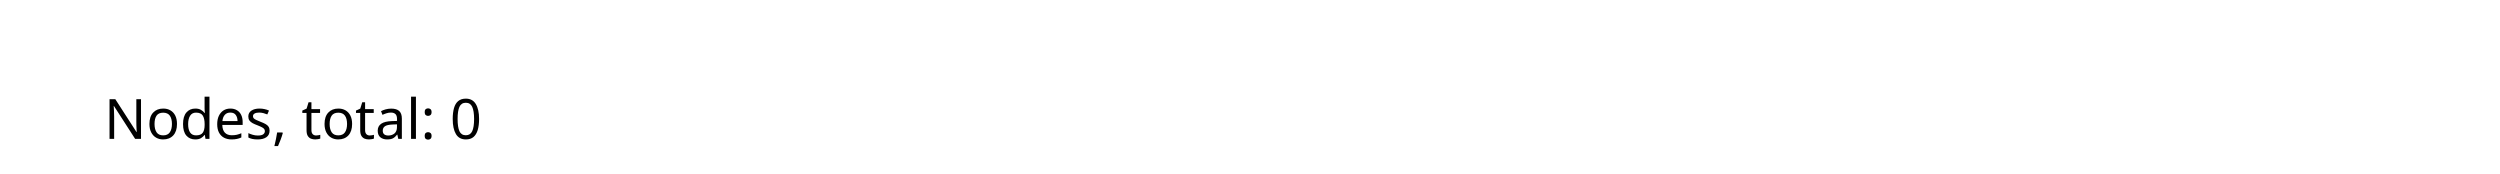
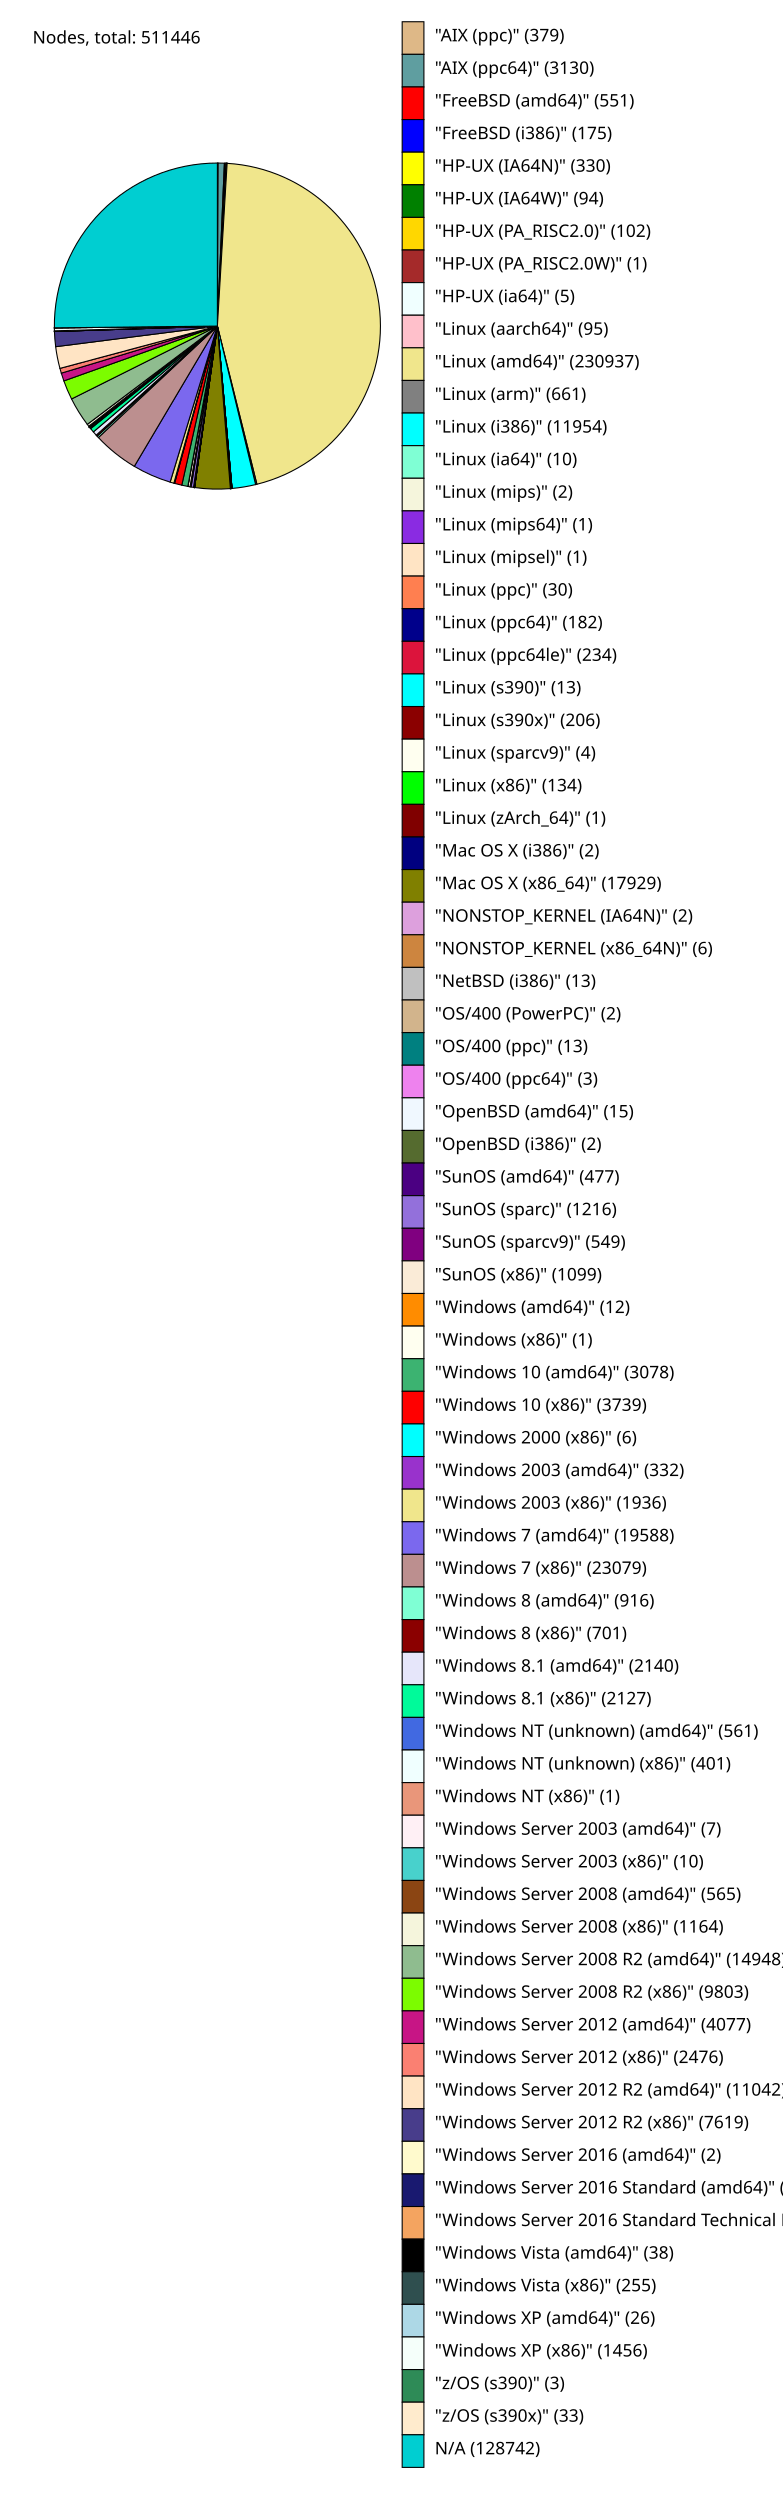
- <svg xmlns="http://www.w3.org/2000/svg" version="1.1" preserveAspectRatio="xMidYMid meet" viewBox="0 0 720 50">
-   <text x="30" y="40" font-family="sans-serif" font-size="16">Nodes, total: 0</text>
+ <svg xmlns="http://www.w3.org/2000/svg" version="1.1" preserveAspectRatio="xMidYMid meet" viewBox="0 0 720 2300">
+   <text x="30" y="40" font-family="sans-serif" font-size="16">Nodes, total: 511446</text>
+   <path d="M 200,300 L 200.0,150.0 A 150,150 0 0 1 200.698,150.002 Z" fill="BurlyWood" stroke="black" stroke-width="1" />
+   <rect x="370" y="20" width="20" height="30" fill="BurlyWood" stroke="black" stroke-width="1" />
+   <text x="400" y="38" font-family="sans-serif" font-size="16">"AIX (ppc)" (379)</text>
+   <path d="M 200,300 L 200.698,150.002 A 150,150 0 0 1 206.464,150.139 Z" fill="CadetBlue" stroke="black" stroke-width="1" />
+   <rect x="370" y="50" width="20" height="30" fill="CadetBlue" stroke="black" stroke-width="1" />
+   <text x="400" y="68" font-family="sans-serif" font-size="16">"AIX (ppc64)" (3130)</text>
+   <path d="M 200,300 L 206.464,150.139 A 150,150 0 0 1 207.479,150.187 Z" fill="red" stroke="black" stroke-width="1" />
+   <rect x="370" y="80" width="20" height="30" fill="red" stroke="black" stroke-width="1" />
+   <text x="400" y="98" font-family="sans-serif" font-size="16">"FreeBSD (amd64)" (551)</text>
+   <path d="M 200,300 L 207.479,150.187 A 150,150 0 0 1 207.801,150.203 Z" fill="blue" stroke="black" stroke-width="1" />
+   <rect x="370" y="110" width="20" height="30" fill="blue" stroke="black" stroke-width="1" />
+   <text x="400" y="128" font-family="sans-serif" font-size="16">"FreeBSD (i386)" (175)</text>
+   <path d="M 200,300 L 207.801,150.203 A 150,150 0 0 1 208.408,150.236 Z" fill="yellow" stroke="black" stroke-width="1" />
+   <rect x="370" y="140" width="20" height="30" fill="yellow" stroke="black" stroke-width="1" />
+   <text x="400" y="158" font-family="sans-serif" font-size="16">"HP-UX (IA64N)" (330)</text>
+   <path d="M 200,300 L 208.408,150.236 A 150,150 0 0 1 208.581,150.246 Z" fill="green" stroke="black" stroke-width="1" />
+   <rect x="370" y="170" width="20" height="30" fill="green" stroke="black" stroke-width="1" />
+   <text x="400" y="188" font-family="sans-serif" font-size="16">"HP-UX (IA64W)" (94)</text>
+   <path d="M 200,300 L 208.581,150.246 A 150,150 0 0 1 208.768,150.257 Z" fill="gold" stroke="black" stroke-width="1" />
+   <rect x="370" y="200" width="20" height="30" fill="gold" stroke="black" stroke-width="1" />
+   <text x="400" y="218" font-family="sans-serif" font-size="16">"HP-UX (PA_RISC2.0)" (102)</text>
+   <path d="M 200,300 L 208.768,150.257 A 150,150 0 0 1 208.77,150.257 Z" fill="brown" stroke="black" stroke-width="1" />
+   <rect x="370" y="230" width="20" height="30" fill="brown" stroke="black" stroke-width="1" />
+   <text x="400" y="248" font-family="sans-serif" font-size="16">"HP-UX (PA_RISC2.0W)" (1)</text>
+   <path d="M 200,300 L 208.77,150.257 A 150,150 0 0 1 208.779,150.257 Z" fill="Azure" stroke="black" stroke-width="1" />
+   <rect x="370" y="260" width="20" height="30" fill="Azure" stroke="black" stroke-width="1" />
+   <text x="400" y="278" font-family="sans-serif" font-size="16">"HP-UX (ia64)" (5)</text>
+   <path d="M 200,300 L 208.779,150.257 A 150,150 0 0 1 208.954,150.267 Z" fill="pink" stroke="black" stroke-width="1" />
+   <rect x="370" y="290" width="20" height="30" fill="pink" stroke="black" stroke-width="1" />
+   <text x="400" y="308" font-family="sans-serif" font-size="16">"Linux (aarch64)" (95)</text>
+   <path d="M 200,300 L 208.954,150.267 A 150,150 0 0 1 236.35,445.529 Z" fill="khaki" stroke="black" stroke-width="1" />
+   <rect x="370" y="320" width="20" height="30" fill="khaki" stroke="black" stroke-width="1" />
+   <text x="400" y="338" font-family="sans-serif" font-size="16">"Linux (amd64)" (230937)</text>
+   <path d="M 200,300 L 236.35,445.529 A 150,150 0 0 1 235.167,445.819 Z" fill="gray" stroke="black" stroke-width="1" />
+   <rect x="370" y="350" width="20" height="30" fill="gray" stroke="black" stroke-width="1" />
+   <text x="400" y="368" font-family="sans-serif" font-size="16">"Linux (arm)" (661)</text>
+   <path d="M 200,300 L 235.167,445.819 A 150,150 0 0 1 213.451,449.396 Z" fill="Aqua" stroke="black" stroke-width="1" />
+   <rect x="370" y="380" width="20" height="30" fill="Aqua" stroke="black" stroke-width="1" />
+   <text x="400" y="398" font-family="sans-serif" font-size="16">"Linux (i386)" (11954)</text>
+   <path d="M 200,300 L 213.451,449.396 A 150,150 0 0 1 213.432,449.397 Z" fill="Aquamarine" stroke="black" stroke-width="1" />
+   <rect x="370" y="410" width="20" height="30" fill="Aquamarine" stroke="black" stroke-width="1" />
+   <text x="400" y="428" font-family="sans-serif" font-size="16">"Linux (ia64)" (10)</text>
+   <path d="M 200,300 L 213.432,449.397 A 150,150 0 0 1 213.429,449.398 Z" fill="beige" stroke="black" stroke-width="1" />
+   <rect x="370" y="440" width="20" height="30" fill="beige" stroke="black" stroke-width="1" />
+   <text x="400" y="458" font-family="sans-serif" font-size="16">"Linux (mips)" (2)</text>
+   <path d="M 200,300 L 213.429,449.398 A 150,150 0 0 1 213.427,449.398 Z" fill="blueviolet" stroke="black" stroke-width="1" />
+   <rect x="370" y="470" width="20" height="30" fill="blueviolet" stroke="black" stroke-width="1" />
+   <text x="400" y="488" font-family="sans-serif" font-size="16">"Linux (mips64)" (1)</text>
+   <path d="M 200,300 L 213.427,449.398 A 150,150 0 0 1 213.425,449.398 Z" fill="Bisque" stroke="black" stroke-width="1" />
+   <rect x="370" y="500" width="20" height="30" fill="Bisque" stroke="black" stroke-width="1" />
+   <text x="400" y="518" font-family="sans-serif" font-size="16">"Linux (mipsel)" (1)</text>
+   <path d="M 200,300 L 213.425,449.398 A 150,150 0 0 1 213.37,449.403 Z" fill="coral" stroke="black" stroke-width="1" />
+   <rect x="370" y="530" width="20" height="30" fill="coral" stroke="black" stroke-width="1" />
+   <text x="400" y="548" font-family="sans-serif" font-size="16">"Linux (ppc)" (30)</text>
+   <path d="M 200,300 L 213.37,449.403 A 150,150 0 0 1 213.036,449.432 Z" fill="darkblue" stroke="black" stroke-width="1" />
+   <rect x="370" y="560" width="20" height="30" fill="darkblue" stroke="black" stroke-width="1" />
+   <text x="400" y="578" font-family="sans-serif" font-size="16">"Linux (ppc64)" (182)</text>
+   <path d="M 200,300 L 213.036,449.432 A 150,150 0 0 1 212.606,449.469 Z" fill="crimson" stroke="black" stroke-width="1" />
+   <rect x="370" y="590" width="20" height="30" fill="crimson" stroke="black" stroke-width="1" />
+   <text x="400" y="608" font-family="sans-serif" font-size="16">"Linux (ppc64le)" (234)</text>
+   <path d="M 200,300 L 212.606,449.469 A 150,150 0 0 1 212.582,449.471 Z" fill="cyan" stroke="black" stroke-width="1" />
+   <rect x="370" y="620" width="20" height="30" fill="cyan" stroke="black" stroke-width="1" />
+   <text x="400" y="638" font-family="sans-serif" font-size="16">"Linux (s390)" (13)</text>
+   <path d="M 200,300 L 212.582,449.471 A 150,150 0 0 1 212.204,449.503 Z" fill="darkred" stroke="black" stroke-width="1" />
+   <rect x="370" y="650" width="20" height="30" fill="darkred" stroke="black" stroke-width="1" />
+   <text x="400" y="668" font-family="sans-serif" font-size="16">"Linux (s390x)" (206)</text>
+   <path d="M 200,300 L 212.204,449.503 A 150,150 0 0 1 212.197,449.503 Z" fill="ivory" stroke="black" stroke-width="1" />
+   <rect x="370" y="680" width="20" height="30" fill="ivory" stroke="black" stroke-width="1" />
+   <text x="400" y="698" font-family="sans-serif" font-size="16">"Linux (sparcv9)" (4)</text>
+   <path d="M 200,300 L 212.197,449.503 A 150,150 0 0 1 211.951,449.523 Z" fill="lime" stroke="black" stroke-width="1" />
+   <rect x="370" y="710" width="20" height="30" fill="lime" stroke="black" stroke-width="1" />
+   <text x="400" y="728" font-family="sans-serif" font-size="16">"Linux (x86)" (134)</text>
+   <path d="M 200,300 L 211.951,449.523 A 150,150 0 0 1 211.949,449.523 Z" fill="maroon" stroke="black" stroke-width="1" />
+   <rect x="370" y="740" width="20" height="30" fill="maroon" stroke="black" stroke-width="1" />
+   <text x="400" y="758" font-family="sans-serif" font-size="16">"Linux (zArch_64)" (1)</text>
+   <path d="M 200,300 L 211.949,449.523 A 150,150 0 0 1 211.945,449.524 Z" fill="navy" stroke="black" stroke-width="1" />
+   <rect x="370" y="770" width="20" height="30" fill="navy" stroke="black" stroke-width="1" />
+   <text x="400" y="788" font-family="sans-serif" font-size="16">"Mac OS X (i386)" (2)</text>
+   <path d="M 200,300 L 211.945,449.524 A 150,150 0 0 1 178.988,448.521 Z" fill="olive" stroke="black" stroke-width="1" />
+   <rect x="370" y="800" width="20" height="30" fill="olive" stroke="black" stroke-width="1" />
+   <text x="400" y="818" font-family="sans-serif" font-size="16">"Mac OS X (x86_64)" (17929)</text>
+   <path d="M 200,300 L 178.988,448.521 A 150,150 0 0 1 178.984,448.521 Z" fill="plum" stroke="black" stroke-width="1" />
+   <rect x="370" y="830" width="20" height="30" fill="plum" stroke="black" stroke-width="1" />
+   <text x="400" y="848" font-family="sans-serif" font-size="16">"NONSTOP_KERNEL (IA64N)" (2)</text>
+   <path d="M 200,300 L 178.984,448.521 A 150,150 0 0 1 178.973,448.519 Z" fill="peru" stroke="black" stroke-width="1" />
+   <rect x="370" y="860" width="20" height="30" fill="peru" stroke="black" stroke-width="1" />
+   <text x="400" y="878" font-family="sans-serif" font-size="16">"NONSTOP_KERNEL (x86_64N)" (6)</text>
+   <path d="M 200,300 L 178.973,448.519 A 150,150 0 0 1 178.95,448.516 Z" fill="silver" stroke="black" stroke-width="1" />
+   <rect x="370" y="890" width="20" height="30" fill="silver" stroke="black" stroke-width="1" />
+   <text x="400" y="908" font-family="sans-serif" font-size="16">"NetBSD (i386)" (13)</text>
+   <path d="M 200,300 L 178.95,448.516 A 150,150 0 0 1 178.946,448.515 Z" fill="tan" stroke="black" stroke-width="1" />
+   <rect x="370" y="920" width="20" height="30" fill="tan" stroke="black" stroke-width="1" />
+   <text x="400" y="938" font-family="sans-serif" font-size="16">"OS/400 (PowerPC)" (2)</text>
+   <path d="M 200,300 L 178.946,448.515 A 150,150 0 0 1 178.922,448.512 Z" fill="teal" stroke="black" stroke-width="1" />
+   <rect x="370" y="950" width="20" height="30" fill="teal" stroke="black" stroke-width="1" />
+   <text x="400" y="968" font-family="sans-serif" font-size="16">"OS/400 (ppc)" (13)</text>
+   <path d="M 200,300 L 178.922,448.512 A 150,150 0 0 1 178.917,448.511 Z" fill="violet" stroke="black" stroke-width="1" />
+   <rect x="370" y="980" width="20" height="30" fill="violet" stroke="black" stroke-width="1" />
+   <text x="400" y="998" font-family="sans-serif" font-size="16">"OS/400 (ppc64)" (3)</text>
+   <path d="M 200,300 L 178.917,448.511 A 150,150 0 0 1 178.89,448.507 Z" fill="AliceBlue" stroke="black" stroke-width="1" />
+   <rect x="370" y="1010" width="20" height="30" fill="AliceBlue" stroke="black" stroke-width="1" />
+   <text x="400" y="1028" font-family="sans-serif" font-size="16">"OpenBSD (amd64)" (15)</text>
+   <path d="M 200,300 L 178.89,448.507 A 150,150 0 0 1 178.886,448.507 Z" fill="DarkOliveGreen" stroke="black" stroke-width="1" />
+   <rect x="370" y="1040" width="20" height="30" fill="DarkOliveGreen" stroke="black" stroke-width="1" />
+   <text x="400" y="1058" font-family="sans-serif" font-size="16">"OpenBSD (i386)" (2)</text>
+   <path d="M 200,300 L 178.886,448.507 A 150,150 0 0 1 178.016,448.38 Z" fill="Indigo" stroke="black" stroke-width="1" />
+   <rect x="370" y="1070" width="20" height="30" fill="Indigo" stroke="black" stroke-width="1" />
+   <text x="400" y="1088" font-family="sans-serif" font-size="16">"SunOS (amd64)" (477)</text>
+   <path d="M 200,300 L 178.016,448.38 A 150,150 0 0 1 175.802,448.035 Z" fill="MediumPurple" stroke="black" stroke-width="1" />
+   <rect x="370" y="1100" width="20" height="30" fill="MediumPurple" stroke="black" stroke-width="1" />
+   <text x="400" y="1118" font-family="sans-serif" font-size="16">"SunOS (sparc)" (1216)</text>
+   <path d="M 200,300 L 175.802,448.035 A 150,150 0 0 1 174.804,447.869 Z" fill="Purple" stroke="black" stroke-width="1" />
+   <rect x="370" y="1130" width="20" height="30" fill="Purple" stroke="black" stroke-width="1" />
+   <text x="400" y="1148" font-family="sans-serif" font-size="16">"SunOS (sparcv9)" (549)</text>
+   <path d="M 200,300 L 174.804,447.869 A 150,150 0 0 1 172.81,447.515 Z" fill="AntiqueWhite" stroke="black" stroke-width="1" />
+   <rect x="370" y="1160" width="20" height="30" fill="AntiqueWhite" stroke="black" stroke-width="1" />
+   <text x="400" y="1178" font-family="sans-serif" font-size="16">"SunOS (x86)" (1099)</text>
+   <path d="M 200,300 L 172.81,447.515 A 150,150 0 0 1 172.788,447.511 Z" fill="DarkOrange" stroke="black" stroke-width="1" />
+   <rect x="370" y="1190" width="20" height="30" fill="DarkOrange" stroke="black" stroke-width="1" />
+   <text x="400" y="1208" font-family="sans-serif" font-size="16">"Windows (amd64)" (12)</text>
+   <path d="M 200,300 L 172.788,447.511 A 150,150 0 0 1 172.786,447.511 Z" fill="Ivory" stroke="black" stroke-width="1" />
+   <rect x="370" y="1220" width="20" height="30" fill="Ivory" stroke="black" stroke-width="1" />
+   <text x="400" y="1238" font-family="sans-serif" font-size="16">"Windows (x86)" (1)</text>
+   <path d="M 200,300 L 172.786,447.511 A 150,150 0 0 1 167.229,446.376 Z" fill="MediumSeaGreen" stroke="black" stroke-width="1" />
+   <rect x="370" y="1250" width="20" height="30" fill="MediumSeaGreen" stroke="black" stroke-width="1" />
+   <text x="400" y="1268" font-family="sans-serif" font-size="16">"Windows 10 (amd64)" (3078)</text>
+   <path d="M 200,300 L 167.229,446.376 A 150,150 0 0 1 160.543,444.717 Z" fill="Red" stroke="black" stroke-width="1" />
+   <rect x="370" y="1280" width="20" height="30" fill="Red" stroke="black" stroke-width="1" />
+   <text x="400" y="1298" font-family="sans-serif" font-size="16">"Windows 10 (x86)" (3739)</text>
+   <path d="M 200,300 L 160.543,444.717 A 150,150 0 0 1 160.532,444.714 Z" fill="Aqua" stroke="black" stroke-width="1" />
+   <rect x="370" y="1310" width="20" height="30" fill="Aqua" stroke="black" stroke-width="1" />
+   <text x="400" y="1328" font-family="sans-serif" font-size="16">"Windows 2000 (x86)" (6)</text>
+   <path d="M 200,300 L 160.532,444.714 A 150,150 0 0 1 159.942,444.552 Z" fill="DarkOrchid" stroke="black" stroke-width="1" />
+   <rect x="370" y="1340" width="20" height="30" fill="DarkOrchid" stroke="black" stroke-width="1" />
+   <text x="400" y="1358" font-family="sans-serif" font-size="16">"Windows 2003 (amd64)" (332)</text>
+   <path d="M 200,300 L 159.942,444.552 A 150,150 0 0 1 156.516,443.559 Z" fill="Khaki" stroke="black" stroke-width="1" />
+   <rect x="370" y="1370" width="20" height="30" fill="Khaki" stroke="black" stroke-width="1" />
+   <text x="400" y="1388" font-family="sans-serif" font-size="16">"Windows 2003 (x86)" (1936)</text>
+   <path d="M 200,300 L 156.516,443.559 A 150,150 0 0 1 123.555,429.059 Z" fill="MediumSlateBlue" stroke="black" stroke-width="1" />
+   <rect x="370" y="1400" width="20" height="30" fill="MediumSlateBlue" stroke="black" stroke-width="1" />
+   <text x="400" y="1418" font-family="sans-serif" font-size="16">"Windows 7 (amd64)" (19588)</text>
+   <path d="M 200,300 L 123.555,429.059 A 150,150 0 0 1 90.503,402.521 Z" fill="RosyBrown" stroke="black" stroke-width="1" />
+   <rect x="370" y="1430" width="20" height="30" fill="RosyBrown" stroke="black" stroke-width="1" />
+   <text x="400" y="1448" font-family="sans-serif" font-size="16">"Windows 7 (x86)" (23079)</text>
+   <path d="M 200,300 L 90.503,402.521 A 150,150 0 0 1 89.357,401.282 Z" fill="AquaMarine" stroke="black" stroke-width="1" />
+   <rect x="370" y="1460" width="20" height="30" fill="AquaMarine" stroke="black" stroke-width="1" />
+   <text x="400" y="1478" font-family="sans-serif" font-size="16">"Windows 8 (amd64)" (916)</text>
+   <path d="M 200,300 L 89.357,401.282 A 150,150 0 0 1 88.489,400.325 Z" fill="DarkRed" stroke="black" stroke-width="1" />
+   <rect x="370" y="1490" width="20" height="30" fill="DarkRed" stroke="black" stroke-width="1" />
+   <text x="400" y="1508" font-family="sans-serif" font-size="16">"Windows 8 (x86)" (701)</text>
+   <path d="M 200,300 L 88.489,400.325 A 150,150 0 0 1 85.89,397.359 Z" fill="Lavender" stroke="black" stroke-width="1" />
+   <rect x="370" y="1520" width="20" height="30" fill="Lavender" stroke="black" stroke-width="1" />
+   <text x="400" y="1538" font-family="sans-serif" font-size="16">"Windows 8.1 (amd64)" (2140)</text>
+   <path d="M 200,300 L 85.89,397.359 A 150,150 0 0 1 83.385,394.345 Z" fill="MediumSpringGreen" stroke="black" stroke-width="1" />
+   <rect x="370" y="1550" width="20" height="30" fill="MediumSpringGreen" stroke="black" stroke-width="1" />
+   <text x="400" y="1568" font-family="sans-serif" font-size="16">"Windows 8.1 (x86)" (2127)</text>
+   <path d="M 200,300 L 83.385,394.345 A 150,150 0 0 1 82.738,393.539 Z" fill="RoyalBlue" stroke="black" stroke-width="1" />
+   <rect x="370" y="1580" width="20" height="30" fill="RoyalBlue" stroke="black" stroke-width="1" />
+   <text x="400" y="1598" font-family="sans-serif" font-size="16">"Windows NT (unknown) (amd64)" (561)</text>
+   <path d="M 200,300 L 82.738,393.539 A 150,150 0 0 1 82.278,392.96 Z" fill="Azure" stroke="black" stroke-width="1" />
+   <rect x="370" y="1610" width="20" height="30" fill="Azure" stroke="black" stroke-width="1" />
+   <text x="400" y="1628" font-family="sans-serif" font-size="16">"Windows NT (unknown) (x86)" (401)</text>
+   <path d="M 200,300 L 82.278,392.96 A 150,150 0 0 1 82.277,392.959 Z" fill="DarkSalmon" stroke="black" stroke-width="1" />
+   <rect x="370" y="1640" width="20" height="30" fill="DarkSalmon" stroke="black" stroke-width="1" />
+   <text x="400" y="1658" font-family="sans-serif" font-size="16">"Windows NT (x86)" (1)</text>
+   <path d="M 200,300 L 82.277,392.959 A 150,150 0 0 1 82.269,392.949 Z" fill="LavenderBlush" stroke="black" stroke-width="1" />
+   <rect x="370" y="1670" width="20" height="30" fill="LavenderBlush" stroke="black" stroke-width="1" />
+   <text x="400" y="1688" font-family="sans-serif" font-size="16">"Windows Server 2003 (amd64)" (7)</text>
+   <path d="M 200,300 L 82.269,392.949 A 150,150 0 0 1 82.258,392.934 Z" fill="MediumTurquoise" stroke="black" stroke-width="1" />
+   <rect x="370" y="1700" width="20" height="30" fill="MediumTurquoise" stroke="black" stroke-width="1" />
+   <text x="400" y="1718" font-family="sans-serif" font-size="16">"Windows Server 2003 (x86)" (10)</text>
+   <path d="M 200,300 L 82.258,392.934 A 150,150 0 0 1 81.615,392.115 Z" fill="SaddleBrown" stroke="black" stroke-width="1" />
+   <rect x="370" y="1730" width="20" height="30" fill="SaddleBrown" stroke="black" stroke-width="1" />
+   <text x="400" y="1748" font-family="sans-serif" font-size="16">"Windows Server 2008 (amd64)" (565)</text>
+   <path d="M 200,300 L 81.615,392.115 A 150,150 0 0 1 80.31,390.412 Z" fill="Beige" stroke="black" stroke-width="1" />
+   <rect x="370" y="1760" width="20" height="30" fill="Beige" stroke="black" stroke-width="1" />
+   <text x="400" y="1778" font-family="sans-serif" font-size="16">"Windows Server 2008 (x86)" (1164)</text>
+   <path d="M 200,300 L 80.31,390.412 A 150,150 0 0 1 65.813,367.036 Z" fill="DarkSeaGreen" stroke="black" stroke-width="1" />
+   <rect x="370" y="1790" width="20" height="30" fill="DarkSeaGreen" stroke="black" stroke-width="1" />
+   <text x="400" y="1808" font-family="sans-serif" font-size="16">"Windows Server 2008 R2 (amd64)" (14948)</text>
+   <path d="M 200,300 L 65.813,367.036 A 150,150 0 0 1 58.731,350.429 Z" fill="LawnGreen" stroke="black" stroke-width="1" />
+   <rect x="370" y="1820" width="20" height="30" fill="LawnGreen" stroke="black" stroke-width="1" />
+   <text x="400" y="1838" font-family="sans-serif" font-size="16">"Windows Server 2008 R2 (x86)" (9803)</text>
+   <path d="M 200,300 L 58.731,350.429 A 150,150 0 0 1 56.383,343.293 Z" fill="MediumVioletRed" stroke="black" stroke-width="1" />
+   <rect x="370" y="1850" width="20" height="30" fill="MediumVioletRed" stroke="black" stroke-width="1" />
+   <text x="400" y="1868" font-family="sans-serif" font-size="16">"Windows Server 2012 (amd64)" (4077)</text>
+   <path d="M 200,300 L 56.383,343.293 A 150,150 0 0 1 55.133,338.905 Z" fill="Salmon" stroke="black" stroke-width="1" />
+   <rect x="370" y="1880" width="20" height="30" fill="Salmon" stroke="black" stroke-width="1" />
+   <text x="400" y="1898" font-family="sans-serif" font-size="16">"Windows Server 2012 (x86)" (2476)</text>
+   <path d="M 200,300 L 55.133,338.905 A 150,150 0 0 1 51.203,318.956 Z" fill="Bisque" stroke="black" stroke-width="1" />
+   <rect x="370" y="1910" width="20" height="30" fill="Bisque" stroke="black" stroke-width="1" />
+   <text x="400" y="1928" font-family="sans-serif" font-size="16">"Windows Server 2012 R2 (amd64)" (11042)</text>
+   <path d="M 200,300 L 51.203,318.956 A 150,150 0 0 1 50.082,304.966 Z" fill="DarkSlateBlue" stroke="black" stroke-width="1" />
+   <rect x="370" y="1940" width="20" height="30" fill="DarkSlateBlue" stroke="black" stroke-width="1" />
+   <text x="400" y="1958" font-family="sans-serif" font-size="16">"Windows Server 2012 R2 (x86)" (7619)</text>
+   <path d="M 200,300 L 50.082,304.966 A 150,150 0 0 1 50.082,304.963 Z" fill="LemonChiffon" stroke="black" stroke-width="1" />
+   <rect x="370" y="1970" width="20" height="30" fill="LemonChiffon" stroke="black" stroke-width="1" />
+   <text x="400" y="1988" font-family="sans-serif" font-size="16">"Windows Server 2016 (amd64)" (2)</text>
+   <path d="M 200,300 L 50.082,304.963 A 150,150 0 0 1 50.082,304.961 Z" fill="MidnightBlue" stroke="black" stroke-width="1" />
+   <rect x="370" y="2000" width="20" height="30" fill="MidnightBlue" stroke="black" stroke-width="1" />
+   <text x="400" y="2018" font-family="sans-serif" font-size="16">"Windows Server 2016 Standard (amd64)" (1)</text>
+   <path d="M 200,300 L 50.082,304.961 A 150,150 0 0 1 50.082,304.959 Z" fill="SandyBrown" stroke="black" stroke-width="1" />
+   <rect x="370" y="2030" width="20" height="30" fill="SandyBrown" stroke="black" stroke-width="1" />
+   <text x="400" y="2048" font-family="sans-serif" font-size="16">"Windows Server 2016 Standard Technical Preview 5 (amd64)" (1)</text>
+   <path d="M 200,300 L 50.082,304.959 A 150,150 0 0 1 50.08,304.889 Z" fill="Black" stroke="black" stroke-width="1" />
+   <rect x="370" y="2060" width="20" height="30" fill="Black" stroke="black" stroke-width="1" />
+   <text x="400" y="2078" font-family="sans-serif" font-size="16">"Windows Vista (amd64)" (38)</text>
+   <path d="M 200,300 L 50.08,304.889 A 150,150 0 0 1 50.065,304.419 Z" fill="DarkSlateGray" stroke="black" stroke-width="1" />
+   <rect x="370" y="2090" width="20" height="30" fill="DarkSlateGray" stroke="black" stroke-width="1" />
+   <text x="400" y="2108" font-family="sans-serif" font-size="16">"Windows Vista (x86)" (255)</text>
+   <path d="M 200,300 L 50.065,304.419 A 150,150 0 0 1 50.064,304.371 Z" fill="LightBlue" stroke="black" stroke-width="1" />
+   <rect x="370" y="2120" width="20" height="30" fill="LightBlue" stroke="black" stroke-width="1" />
+   <text x="400" y="2138" font-family="sans-serif" font-size="16">"Windows XP (amd64)" (26)</text>
+   <path d="M 200,300 L 50.064,304.371 A 150,150 0 0 1 50.01,301.689 Z" fill="MintCream" stroke="black" stroke-width="1" />
+   <rect x="370" y="2150" width="20" height="30" fill="MintCream" stroke="black" stroke-width="1" />
+   <text x="400" y="2168" font-family="sans-serif" font-size="16">"Windows XP (x86)" (1456)</text>
+   <path d="M 200,300 L 50.01,301.689 A 150,150 0 0 1 50.009,301.683 Z" fill="SeaGreen" stroke="black" stroke-width="1" />
+   <rect x="370" y="2180" width="20" height="30" fill="SeaGreen" stroke="black" stroke-width="1" />
+   <text x="400" y="2198" font-family="sans-serif" font-size="16">"z/OS (s390)" (3)</text>
+   <path d="M 200,300 L 50.009,301.683 A 150,150 0 0 1 50.009,301.623 Z" fill="BlanchedAlmond" stroke="black" stroke-width="1" />
+   <rect x="370" y="2210" width="20" height="30" fill="BlanchedAlmond" stroke="black" stroke-width="1" />
+   <text x="400" y="2228" font-family="sans-serif" font-size="16">"z/OS (s390x)" (33)</text>
+   <path d="M 200,300 L 50.009,301.623 A 150,150 0 0 1 200,150.0 Z" fill="DarkTurquoise" stroke="black" stroke-width="1" />
+   <rect x="370" y="2240" width="20" height="30" fill="DarkTurquoise" stroke="black" stroke-width="1" />
+   <text x="400" y="2258" font-family="sans-serif" font-size="16">N/A (128742)</text>
</svg>
